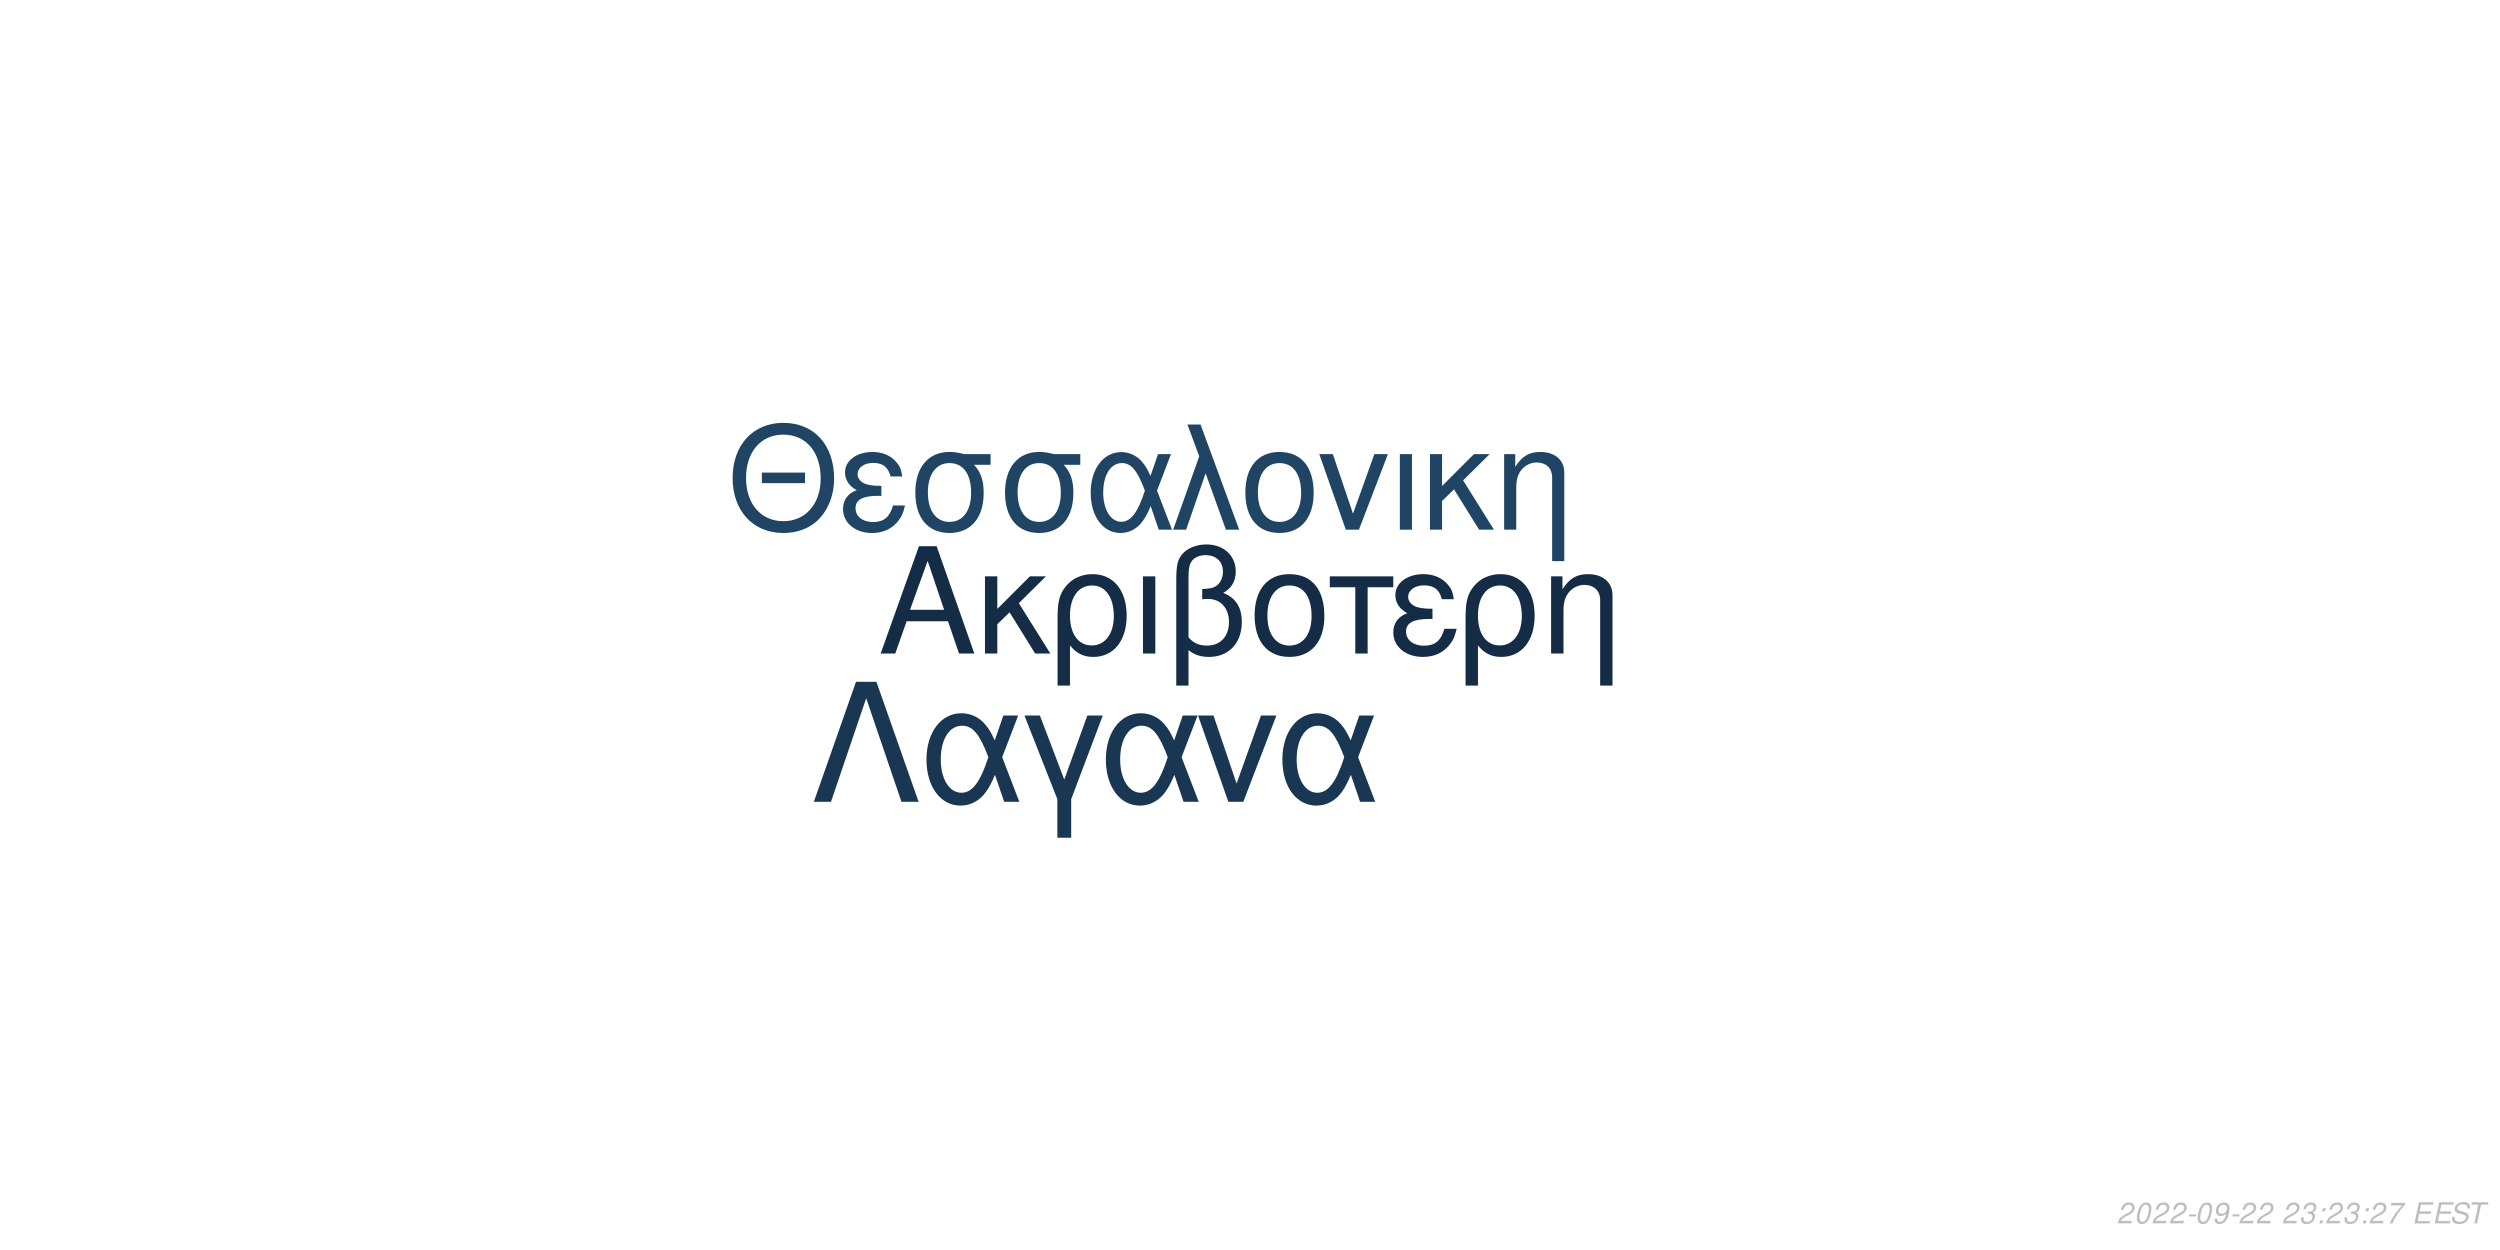
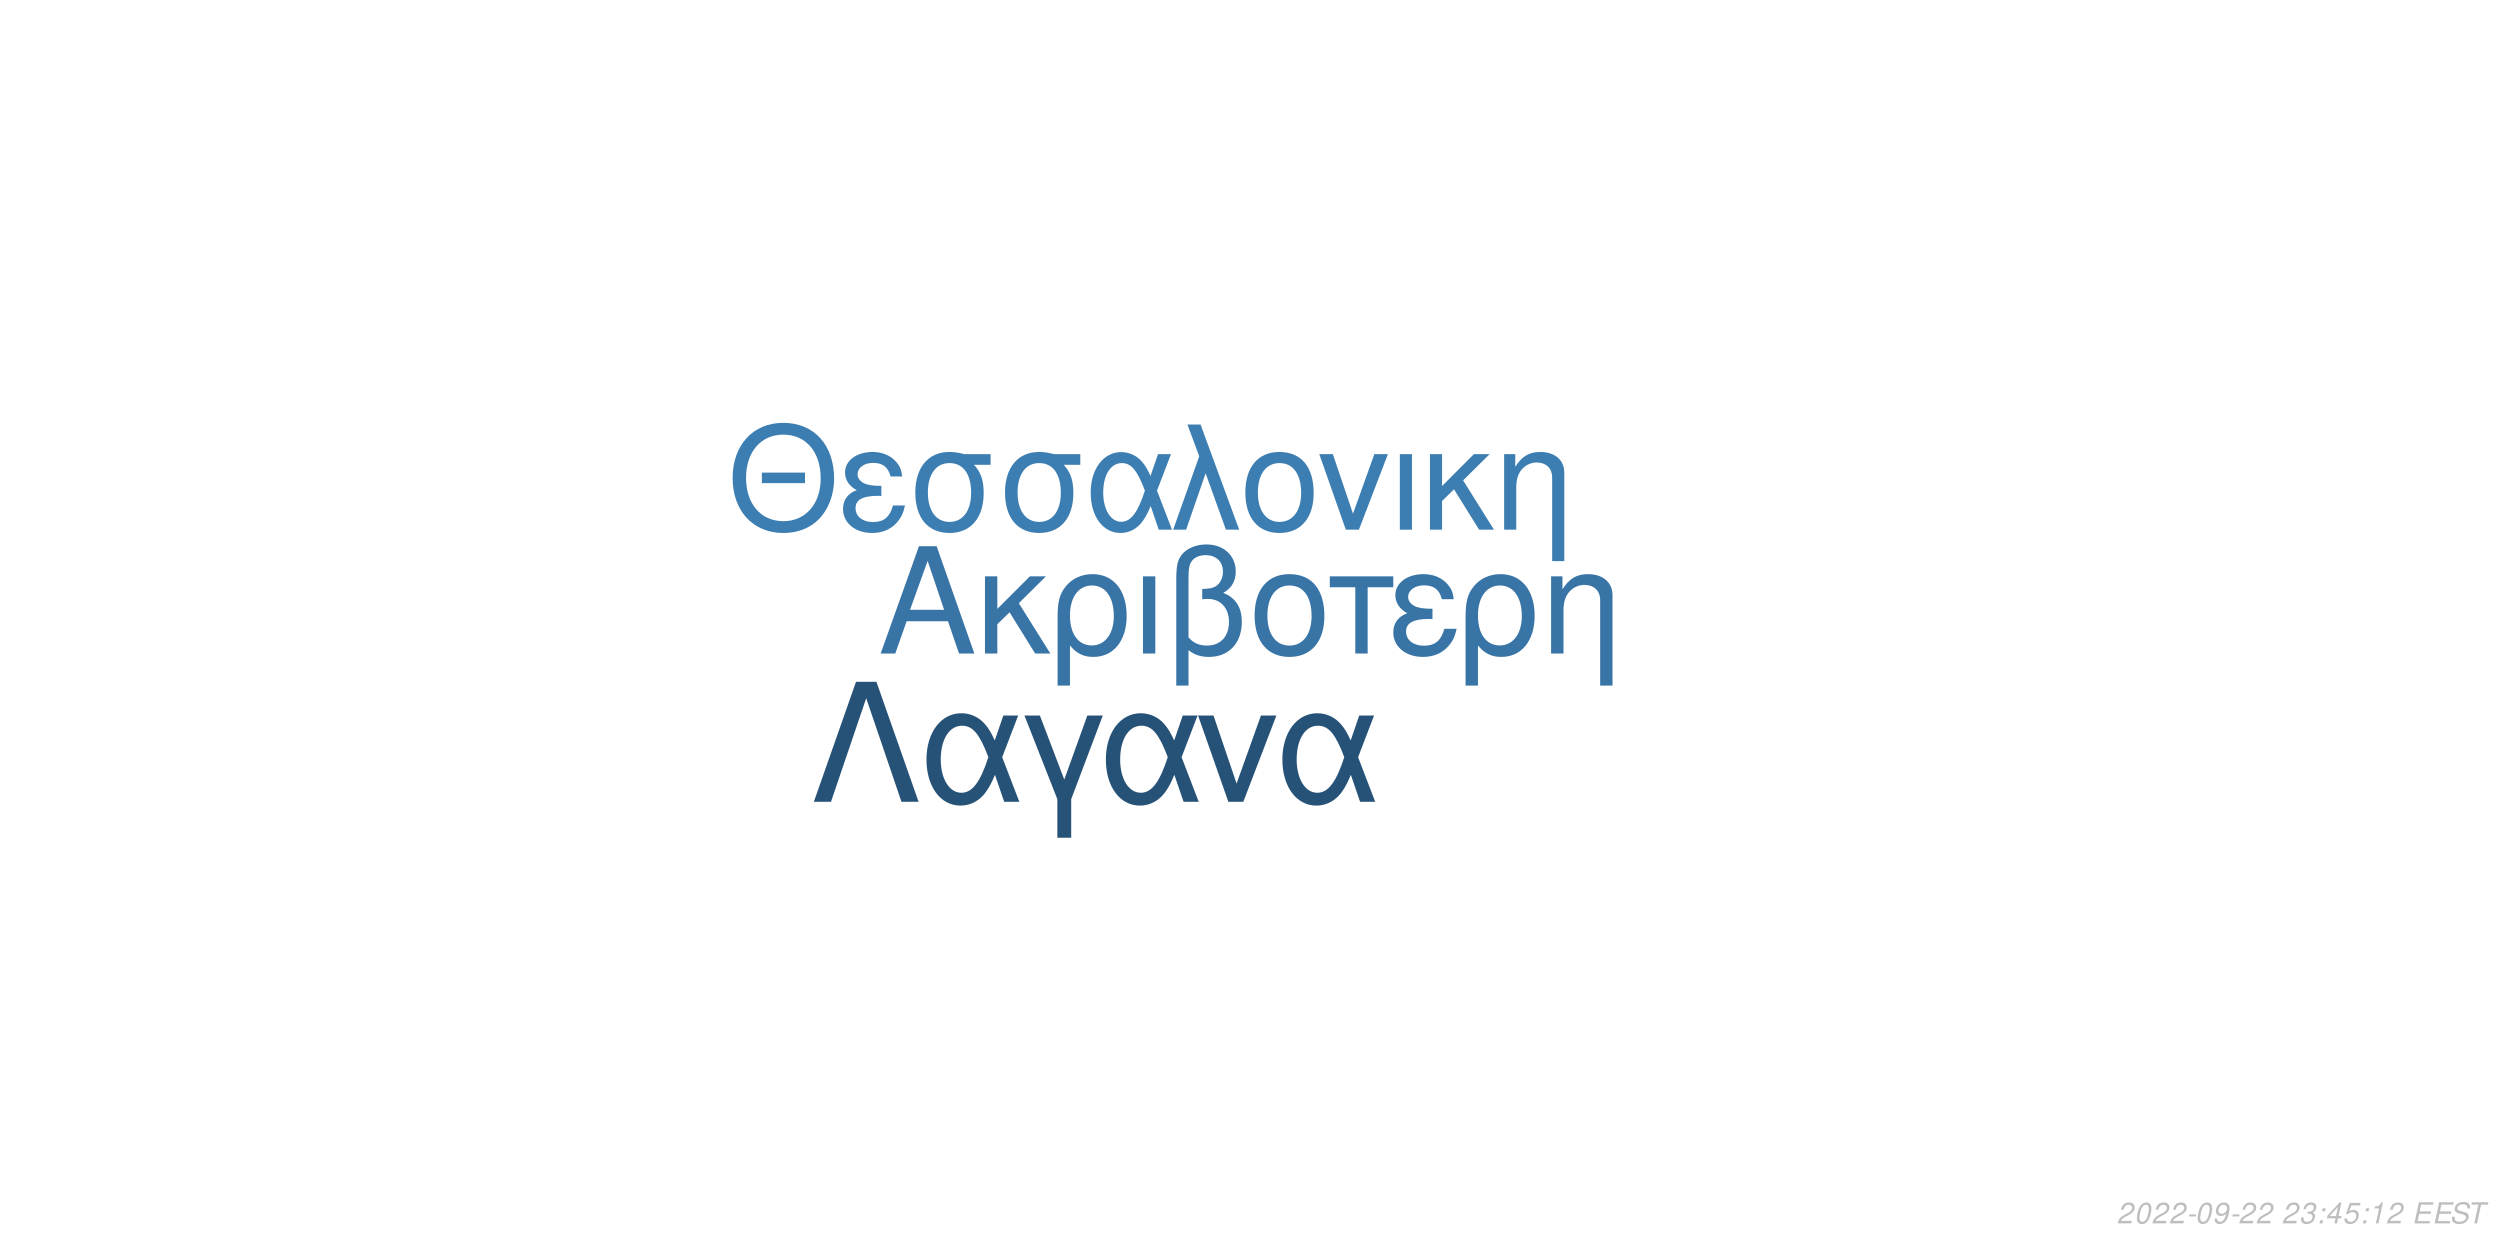
<svg xmlns="http://www.w3.org/2000/svg" xmlns:xlink="http://www.w3.org/1999/xlink" width="864pt" height="432pt" viewBox="0 0 864 432" version="1.1">
  <defs>
    <g>
      <symbol overflow="visible" id="glyph0-0">
        <path style="stroke:none;" d="" />
      </symbol>
      <symbol overflow="visible" id="glyph0-1">
        <path style="stroke:none;" d="M 24.125 -11.141 L 27.938 0 L 33.234 0 L 20.203 -37.094 L 14.094 -37.094 L 0.859 0 L 5.906 0 L 9.828 -11.141 Z M 22.797 -15.109 L 11 -15.109 L 17.094 -32.016 Z M 22.797 -15.109 " />
      </symbol>
      <symbol overflow="visible" id="glyph0-2">
        <path style="stroke:none;" d="M 7.172 -15.422 L 7.172 -26.672 L 2.906 -26.672 L 2.906 0 L 7.172 0 L 7.172 -10.125 L 11.406 -14.25 L 20.25 0 L 25.5 0 L 14.609 -17.406 L 23.969 -26.672 L 18.422 -26.672 Z M 7.172 -15.422 " />
      </symbol>
      <symbol overflow="visible" id="glyph0-3">
        <path style="stroke:none;" d="M 3 11.094 L 7.281 11.094 L 7.281 -2.797 C 9.516 -0.047 11.953 1.172 15.375 1.172 C 22.344 1.172 26.875 -4.422 26.875 -13.031 C 26.875 -21.891 22.297 -27.438 15.062 -27.438 C 11.297 -27.438 7.984 -25.906 5.797 -23.156 C 3.672 -20.516 3 -17.969 3 -12.359 Z M 14.906 -23.516 C 19.547 -23.516 22.438 -19.438 22.438 -12.922 C 22.438 -6.812 19.391 -2.797 14.812 -2.797 C 10.172 -2.797 7.281 -6.766 7.281 -13.125 C 7.281 -19.484 10.234 -23.516 14.906 -23.516 Z M 14.906 -23.516 " />
      </symbol>
      <symbol overflow="visible" id="glyph0-4">
        <path style="stroke:none;" d="M 3.516 0 L 7.781 0 L 7.781 -26.672 L 3.516 -26.672 Z M 3.516 0 " />
      </symbol>
      <symbol overflow="visible" id="glyph0-5">
        <path style="stroke:none;" d="M 4.016 11.094 L 8.25 11.094 L 8.25 -1.172 C 10.172 0.406 12.422 1.172 15.312 1.172 C 22.188 1.172 26.672 -3.609 26.672 -10.891 C 26.672 -15.984 24.578 -19.234 20.25 -20.969 C 23.109 -22.547 24.578 -25.031 24.578 -28.344 C 24.578 -33.844 20.406 -37.703 14.453 -37.703 C 10.938 -37.703 7.734 -36.391 6 -34.25 C 4.484 -32.422 4.016 -30.328 4.016 -25.391 Z M 8.25 -25.656 C 8.25 -29.359 8.5 -30.844 9.469 -32.062 C 10.375 -33.281 12.156 -34 14.094 -34 C 17.812 -34 20.156 -31.812 20.156 -28.297 C 20.156 -25.953 18.984 -23.812 17.297 -23.047 C 16.281 -22.547 15.469 -22.438 12.984 -22.297 L 12.984 -18.781 C 13.734 -18.828 14.344 -18.875 14.969 -18.875 C 19.344 -18.875 22.234 -15.719 22.234 -10.891 C 22.234 -5.906 19.281 -2.75 14.656 -2.75 C 11.953 -2.75 9.922 -3.609 8.25 -5.594 Z M 8.25 -25.656 " />
      </symbol>
      <symbol overflow="visible" id="glyph0-6">
        <path style="stroke:none;" d="M 14.094 -27.438 C 6.562 -27.438 2.094 -22.094 2.094 -13.125 C 2.094 -4.125 6.562 1.172 14.141 1.172 C 21.672 1.172 26.203 -4.172 26.203 -12.922 C 26.203 -22.188 21.828 -27.438 14.094 -27.438 Z M 14.141 -23.516 C 18.938 -23.516 21.781 -19.594 21.781 -12.984 C 21.781 -6.672 18.828 -2.75 14.141 -2.75 C 9.422 -2.75 6.516 -6.672 6.516 -13.125 C 6.516 -19.594 9.422 -23.516 14.141 -23.516 Z M 14.141 -23.516 " />
      </symbol>
      <symbol overflow="visible" id="glyph0-7">
        <path style="stroke:none;" d="M 7.891 0 L 12.156 0 L 12.156 -22.906 L 21.016 -22.906 L 21.016 -26.672 L -0.922 -26.672 L -0.922 -22.906 L 7.891 -22.906 Z M 7.891 0 " />
      </symbol>
      <symbol overflow="visible" id="glyph0-8">
        <path style="stroke:none;" d="M 14.562 -15.469 C 11.344 -15.469 9.562 -15.781 8.297 -16.438 C 6.922 -17.203 6.156 -18.328 6.156 -19.547 C 6.156 -21.891 8.453 -23.562 11.656 -23.562 C 15.062 -23.562 16.953 -22.094 17.812 -18.781 L 21.938 -18.781 C 21.578 -21.266 21.062 -22.5 19.797 -23.922 C 17.812 -26.203 14.906 -27.438 11.453 -27.438 C 5.797 -27.438 1.734 -24.375 1.734 -20.203 C 1.734 -17.609 3.156 -15.375 5.859 -13.938 C 2.797 -12.875 1.016 -10.484 1.016 -7.328 C 1.016 -2.391 5.297 1.172 11.25 1.172 C 14.969 1.172 17.906 -0.109 20.156 -2.641 C 21.578 -4.328 22.297 -5.797 22.906 -8.547 L 18.672 -8.547 C 17.5 -4.422 15.422 -2.703 11.609 -2.703 C 7.938 -2.703 5.438 -4.688 5.438 -7.578 C 5.438 -10.578 7.938 -11.953 13.484 -11.953 C 13.641 -11.953 14.094 -11.953 14.562 -11.906 Z M 14.562 -15.469 " />
      </symbol>
      <symbol overflow="visible" id="glyph0-9">
        <path style="stroke:none;" d="M 3.562 -26.672 L 3.562 0 L 7.844 0 L 7.844 -14.703 C 7.844 -17.906 8.5 -19.891 10.031 -21.531 C 11.406 -22.953 13.188 -23.719 15.062 -23.719 C 18.375 -23.719 20.516 -21.672 20.516 -18.469 L 20.516 11.094 L 24.781 11.094 L 24.781 -20.156 C 24.781 -24.578 21.469 -27.438 16.328 -27.438 C 12.359 -27.438 9.828 -25.906 7.484 -22.188 L 7.484 -26.672 Z M 3.562 -26.672 " />
      </symbol>
      <symbol overflow="visible" id="glyph1-0">
        <path style="stroke:none;" d="" />
      </symbol>
      <symbol overflow="visible" id="glyph1-1">
        <path style="stroke:none;" d="M 26.859 -19.734 L 11.953 -19.734 L 11.953 -16.094 L 26.859 -16.094 Z M 19.328 -36.922 C 8.922 -36.922 1.844 -29.25 1.844 -17.891 C 1.844 -6.484 8.875 1.141 19.391 1.141 C 23.812 1.141 27.703 -0.203 30.641 -2.688 C 34.578 -6.031 36.922 -11.656 36.922 -17.594 C 36.922 -29.297 30 -36.922 19.328 -36.922 Z M 19.328 -32.844 C 27.203 -32.844 32.281 -26.906 32.281 -17.688 C 32.281 -8.922 27.062 -2.938 19.391 -2.938 C 11.609 -2.938 6.484 -8.922 6.484 -17.891 C 6.484 -26.859 11.609 -32.844 19.328 -32.844 Z M 19.328 -32.844 " />
      </symbol>
      <symbol overflow="visible" id="glyph1-2">
        <path style="stroke:none;" d="M 14.25 -15.141 C 11.109 -15.141 9.375 -15.453 8.125 -16.094 C 6.781 -16.844 6.031 -17.938 6.031 -19.141 C 6.031 -21.422 8.266 -23.078 11.406 -23.078 C 14.75 -23.078 16.594 -21.625 17.438 -18.391 L 21.469 -18.391 C 21.125 -20.828 20.625 -22.031 19.391 -23.422 C 17.438 -25.656 14.594 -26.859 11.219 -26.859 C 5.688 -26.859 1.688 -23.875 1.688 -19.781 C 1.688 -17.234 3.094 -15.047 5.734 -13.656 C 2.734 -12.609 1 -10.266 1 -7.172 C 1 -2.344 5.188 1.141 11.016 1.141 C 14.656 1.141 17.547 -0.094 19.734 -2.594 C 21.125 -4.234 21.828 -5.688 22.422 -8.375 L 18.281 -8.375 C 17.141 -4.328 15.094 -2.641 11.359 -2.641 C 7.766 -2.641 5.328 -4.578 5.328 -7.422 C 5.328 -10.359 7.766 -11.703 13.203 -11.703 C 13.359 -11.703 13.797 -11.703 14.25 -11.656 Z M 14.25 -15.141 " />
      </symbol>
      <symbol overflow="visible" id="glyph1-3">
        <path style="stroke:none;" d="M 29 -26.109 L 19.938 -26.109 C 17.594 -26.703 16.438 -26.859 14.703 -26.859 C 7.469 -26.859 2.984 -21.469 2.984 -12.859 C 2.984 -4.031 7.375 1.141 14.797 1.141 C 22.172 1.141 26.609 -4.078 26.609 -12.656 C 26.609 -17.047 25.656 -19.828 23.266 -22.422 L 29 -22.422 Z M 14.797 -23.016 C 19.531 -23.016 22.266 -19.234 22.266 -12.75 C 22.266 -6.531 19.438 -2.688 14.797 -2.688 C 10.172 -2.688 7.328 -6.531 7.328 -12.859 C 7.328 -19.188 10.172 -23.016 14.797 -23.016 Z M 14.797 -23.016 " />
      </symbol>
      <symbol overflow="visible" id="glyph1-4">
        <path style="stroke:none;" d="M 29.344 -26.109 L 24.859 -26.109 L 22.266 -18.578 C 21.125 -21.031 20.484 -22.125 19.328 -23.469 C 17.547 -25.609 14.906 -26.812 12.156 -26.812 C 5.984 -26.812 1.594 -20.984 1.594 -12.812 C 1.594 -4.578 5.828 1.141 11.906 1.141 C 14.953 1.141 17.734 -0.344 19.625 -3.047 C 20.672 -4.531 21.281 -5.688 22.328 -8.172 L 25.109 0 L 29.703 0 L 24.516 -13.5 Z M 20.328 -13.5 C 17.891 -5.922 15.453 -2.734 12.156 -2.734 C 8.516 -2.734 5.922 -6.922 5.922 -12.812 C 5.922 -18.938 8.516 -23.016 12.359 -23.016 C 15.594 -23.016 17.688 -20.531 20.328 -13.5 Z M 20.328 -13.5 " />
      </symbol>
      <symbol overflow="visible" id="glyph1-5">
        <path style="stroke:none;" d="M 1.094 0 L 5.578 0 L 12.312 -19.484 L 19.328 0 L 23.922 0 L 10.562 -36.328 L 6.031 -36.328 L 10.109 -25.359 Z M 1.094 0 " />
      </symbol>
      <symbol overflow="visible" id="glyph1-6">
        <path style="stroke:none;" d="M 13.797 -26.859 C 6.422 -26.859 2.047 -21.625 2.047 -12.859 C 2.047 -4.031 6.422 1.141 13.859 1.141 C 21.234 1.141 25.656 -4.078 25.656 -12.656 C 25.656 -21.719 21.375 -26.859 13.797 -26.859 Z M 13.859 -23.016 C 18.531 -23.016 21.328 -19.188 21.328 -12.703 C 21.328 -6.531 18.438 -2.688 13.859 -2.688 C 9.219 -2.688 6.375 -6.531 6.375 -12.859 C 6.375 -19.188 9.219 -23.016 13.859 -23.016 Z M 13.859 -23.016 " />
      </symbol>
      <symbol overflow="visible" id="glyph1-7">
        <path style="stroke:none;" d="M 14.297 0 L 24.312 -26.109 L 19.625 -26.109 L 12.25 -5.531 L 5.281 -26.109 L 0.594 -26.109 L 9.766 0 Z M 14.297 0 " />
      </symbol>
      <symbol overflow="visible" id="glyph1-8">
        <path style="stroke:none;" d="M 3.438 0 L 7.625 0 L 7.625 -26.109 L 3.438 -26.109 Z M 3.438 0 " />
      </symbol>
      <symbol overflow="visible" id="glyph1-9">
        <path style="stroke:none;" d="M 7.031 -15.094 L 7.031 -26.109 L 2.844 -26.109 L 2.844 0 L 7.031 0 L 7.031 -9.922 L 11.156 -13.953 L 19.828 0 L 24.969 0 L 14.297 -17.047 L 23.469 -26.109 L 18.031 -26.109 Z M 7.031 -15.094 " />
      </symbol>
      <symbol overflow="visible" id="glyph1-10">
        <path style="stroke:none;" d="M 3.484 -26.109 L 3.484 0 L 7.672 0 L 7.672 -14.406 C 7.672 -17.547 8.328 -19.484 9.812 -21.078 C 11.156 -22.469 12.906 -23.219 14.75 -23.219 C 17.984 -23.219 20.078 -21.234 20.078 -18.094 L 20.078 10.859 L 24.266 10.859 L 24.266 -19.734 C 24.266 -24.062 21.031 -26.859 16 -26.859 C 12.109 -26.859 9.609 -25.359 7.328 -21.719 L 7.328 -26.109 Z M 3.484 -26.109 " />
      </symbol>
      <symbol overflow="visible" id="glyph2-0">
        <path style="stroke:none;" d="" />
      </symbol>
      <symbol overflow="visible" id="glyph2-1">
        <path style="stroke:none;" d="M 22.531 -41.484 L 15.484 -41.484 L 0.906 0 L 6.828 0 L 19 -35.797 L 31.188 0 L 37.109 0 Z M 22.531 -41.484 " />
      </symbol>
      <symbol overflow="visible" id="glyph2-2">
        <path style="stroke:none;" d="M 33.516 -29.812 L 28.391 -29.812 L 25.438 -21.219 C 24.125 -24.016 23.391 -25.266 22.078 -26.797 C 20.031 -29.25 17.016 -30.609 13.891 -30.609 C 6.828 -30.609 1.828 -23.953 1.828 -14.625 C 1.828 -5.234 6.656 1.312 13.594 1.312 C 17.078 1.312 20.266 -0.391 22.422 -3.469 C 23.609 -5.172 24.297 -6.484 25.5 -9.328 L 28.688 0 L 33.922 0 L 28 -15.422 Z M 23.219 -15.422 C 20.422 -6.766 17.641 -3.125 13.891 -3.125 C 9.734 -3.125 6.766 -7.906 6.766 -14.625 C 6.766 -21.625 9.734 -26.297 14.109 -26.297 C 17.812 -26.297 20.203 -23.453 23.219 -15.422 Z M 23.219 -15.422 " />
      </symbol>
      <symbol overflow="visible" id="glyph2-3">
        <path style="stroke:none;" d="M 12.062 12.406 L 16.844 12.406 L 16.844 -0.906 L 27.766 -29.812 L 22.422 -29.812 L 14.453 -7.688 L 6.031 -29.812 L 0.688 -29.812 L 12.062 -0.906 Z M 12.062 12.406 " />
      </symbol>
      <symbol overflow="visible" id="glyph2-4">
        <path style="stroke:none;" d="M 16.328 0 L 27.766 -29.812 L 22.422 -29.812 L 14 -6.312 L 6.031 -29.812 L 0.688 -29.812 L 11.156 0 Z M 16.328 0 " />
      </symbol>
      <symbol overflow="visible" id="glyph3-0">
        <path style="stroke:none;" d="" />
      </symbol>
      <symbol overflow="visible" id="glyph3-1">
        <path style="stroke:none;" d="M 5.234 -0.875 L 1.469 -0.875 C 1.641 -1.375 2.203 -1.891 3.109 -2.344 L 4.234 -2.938 C 5.562 -3.625 6.219 -4.469 6.219 -5.484 C 6.219 -5.938 6.062 -6.359 5.797 -6.656 C 5.469 -7.047 4.984 -7.234 4.312 -7.234 C 2.766 -7.234 1.891 -6.453 1.484 -4.734 L 2.375 -4.734 C 2.484 -5.188 2.609 -5.484 2.797 -5.75 C 3.094 -6.203 3.609 -6.453 4.188 -6.453 C 4.891 -6.453 5.344 -6.031 5.344 -5.375 C 5.344 -4.703 4.859 -4.094 4.016 -3.656 L 2.984 -3.125 C 1.234 -2.188 0.797 -1.656 0.344 -0.016 L 5.047 -0.016 Z M 5.234 -0.875 " />
      </symbol>
      <symbol overflow="visible" id="glyph3-2">
        <path style="stroke:none;" d="M 4.203 -7.234 C 3.375 -7.234 2.688 -6.812 2.125 -5.984 C 1.484 -5.047 0.984 -3.188 0.984 -1.734 C 0.984 -1.109 1.172 -0.562 1.484 -0.266 C 1.797 0.047 2.281 0.234 2.766 0.234 C 3.625 0.234 4.281 -0.156 4.859 -1.016 C 5.516 -1.953 6 -3.797 6 -5.266 C 6 -6.5 5.328 -7.234 4.203 -7.234 Z M 4.094 -6.453 C 4.734 -6.453 5.125 -5.984 5.125 -5.156 C 5.125 -4.203 4.781 -2.625 4.406 -1.812 C 3.984 -0.938 3.516 -0.547 2.875 -0.547 C 2.25 -0.547 1.875 -1.031 1.875 -1.828 C 1.875 -2.797 2.203 -4.344 2.594 -5.203 C 2.984 -6.047 3.453 -6.453 4.094 -6.453 Z M 4.094 -6.453 " />
      </symbol>
      <symbol overflow="visible" id="glyph3-3">
        <path style="stroke:none;" d="M 3.516 -3.125 L 1.125 -3.125 L 0.969 -2.406 L 3.359 -2.406 Z M 3.516 -3.125 " />
      </symbol>
      <symbol overflow="visible" id="glyph3-4">
        <path style="stroke:none;" d="M 0.844 -1.656 C 0.844 -1.547 0.844 -1.438 0.844 -1.375 C 0.844 -0.406 1.531 0.234 2.578 0.234 C 3.203 0.234 3.766 0.016 4.297 -0.438 C 4.938 -1 5.312 -1.656 5.594 -2.719 C 5.844 -3.672 6.016 -4.766 6.016 -5.375 C 6.016 -5.844 5.844 -6.328 5.547 -6.656 C 5.203 -7.031 4.703 -7.234 4.062 -7.234 C 2.516 -7.234 1.297 -5.938 1.297 -4.266 C 1.297 -3.203 1.984 -2.547 3.047 -2.547 C 3.484 -2.547 3.953 -2.672 4.281 -2.891 C 4.406 -2.984 4.547 -3.078 4.828 -3.344 C 4.438 -1.484 3.703 -0.547 2.703 -0.547 C 2.109 -0.547 1.719 -0.938 1.719 -1.547 L 1.719 -1.656 Z M 3.953 -6.453 C 4.625 -6.453 5.141 -5.953 5.141 -5.281 C 5.141 -4.188 4.312 -3.312 3.297 -3.312 C 2.594 -3.312 2.172 -3.734 2.172 -4.453 C 2.172 -5.562 2.984 -6.453 3.953 -6.453 Z M 3.953 -6.453 " />
      </symbol>
      <symbol overflow="visible" id="glyph3-5">
        <path style="stroke:none;" d="" />
      </symbol>
      <symbol overflow="visible" id="glyph3-6">
        <path style="stroke:none;" d="M 2.922 -3.312 C 3.125 -3.344 3.234 -3.344 3.375 -3.344 C 4.203 -3.344 4.688 -3 4.688 -2.406 C 4.688 -1.312 3.906 -0.547 2.781 -0.547 C 2.047 -0.547 1.594 -0.938 1.594 -1.562 C 1.594 -1.719 1.609 -1.844 1.656 -2.094 L 0.766 -2.094 C 0.734 -1.797 0.719 -1.641 0.719 -1.469 C 0.719 -0.375 1.406 0.234 2.641 0.234 C 3.547 0.234 4.297 -0.078 4.812 -0.656 C 5.266 -1.156 5.562 -1.875 5.562 -2.547 C 5.562 -3.125 5.344 -3.453 4.797 -3.734 C 5.641 -4.234 6.016 -4.844 6.016 -5.734 C 6.016 -6.656 5.312 -7.234 4.203 -7.234 C 3.375 -7.234 2.672 -6.938 2.188 -6.375 C 1.891 -6.031 1.703 -5.641 1.516 -4.906 L 2.391 -4.906 C 2.5 -5.359 2.594 -5.594 2.734 -5.812 C 3.047 -6.234 3.516 -6.453 4.078 -6.453 C 4.734 -6.453 5.141 -6.125 5.141 -5.578 C 5.141 -5.188 5.016 -4.797 4.797 -4.547 C 4.516 -4.234 4 -4.062 3.266 -4.062 L 3.078 -4.062 Z M 2.922 -3.312 " />
      </symbol>
      <symbol overflow="visible" id="glyph3-7">
        <path style="stroke:none;" d="M 2.359 -1.031 L 1.312 -1.031 L 1.094 0 L 2.141 0 Z M 3.266 -5.234 L 2.219 -5.234 L 2 -4.203 L 3.047 -4.203 Z M 3.266 -5.234 " />
      </symbol>
      <symbol overflow="visible" id="glyph3-8">
-         <path style="stroke:none;" d="M 6.703 -7.094 L 1.953 -7.094 L 1.766 -6.219 L 5.594 -6.219 C 3.344 -3.688 2.266 -2.109 1.375 0 L 2.344 0 C 3.031 -1.906 4.828 -4.594 6.547 -6.281 Z M 6.703 -7.094 " />
+         <path style="stroke:none;" d="M 3.625 -1.75 L 3.266 0 L 4.141 0 L 4.516 -1.75 L 5.562 -1.75 L 5.734 -2.531 L 4.688 -2.531 L 5.688 -7.234 L 5.016 -7.234 L 0.844 -2.672 L 0.641 -1.75 Z M 3.797 -2.531 L 1.594 -2.531 L 4.469 -5.703 Z M 3.797 -2.531 " />
      </symbol>
      <symbol overflow="visible" id="glyph3-9">
+         <path style="stroke:none;" d="M 6.297 -7.094 L 2.594 -7.094 L 1.234 -3.234 L 2.047 -3.234 C 2.656 -3.766 2.938 -3.906 3.531 -3.906 C 4.328 -3.906 4.797 -3.453 4.797 -2.688 C 4.797 -1.438 3.969 -0.547 2.828 -0.547 C 2.031 -0.547 1.609 -0.938 1.578 -1.734 L 0.703 -1.734 L 0.703 -1.516 C 0.703 -0.938 0.844 -0.547 1.188 -0.266 C 1.562 0.062 2.078 0.234 2.703 0.234 C 3.656 0.234 4.391 -0.156 4.984 -0.922 C 5.422 -1.5 5.672 -2.234 5.672 -2.953 C 5.672 -4 4.938 -4.672 3.812 -4.672 C 3.328 -4.672 2.906 -4.547 2.406 -4.234 L 3.109 -6.219 L 6.109 -6.219 Z M 6.297 -7.094 " />
+       </symbol>
+       <symbol overflow="visible" id="glyph3-10">
+         <path style="stroke:none;" d="M 3.703 -5.188 L 2.594 0 L 3.469 0 L 5.016 -7.234 L 4.438 -7.234 C 3.906 -6.156 3.688 -6.016 2.234 -5.812 L 2.109 -5.188 Z M 3.703 -5.188 " />
+       </symbol>
+       <symbol overflow="visible" id="glyph3-11">
        <path style="stroke:none;" d="M 2.547 -3.312 L 6.5 -3.312 L 6.688 -4.141 L 2.719 -4.141 L 3.219 -6.469 L 7.344 -6.469 L 7.516 -7.297 L 2.453 -7.297 L 0.906 0 L 6.125 0 L 6.297 -0.812 L 2.016 -0.812 Z M 2.547 -3.312 " />
      </symbol>
-       <symbol overflow="visible" id="glyph3-10">
+       <symbol overflow="visible" id="glyph3-12">
        <path style="stroke:none;" d="M 7.062 -5.156 C 7.125 -5.438 7.141 -5.562 7.141 -5.703 C 7.141 -6.156 6.938 -6.594 6.594 -6.891 C 6.188 -7.25 5.656 -7.406 4.875 -7.406 C 3.844 -7.406 3.047 -7.125 2.5 -6.562 C 2.094 -6.141 1.781 -5.438 1.781 -4.922 C 1.781 -4.297 2.219 -3.766 2.891 -3.562 L 4.594 -3.094 C 5.406 -2.859 5.734 -2.578 5.734 -2.094 C 5.734 -1.781 5.547 -1.406 5.266 -1.141 C 4.844 -0.766 4.266 -0.578 3.453 -0.578 C 2.328 -0.578 1.812 -0.984 1.812 -1.906 C 1.812 -2.047 1.812 -2.125 1.844 -2.312 L 0.984 -2.312 C 0.906 -2.062 0.891 -1.906 0.891 -1.688 C 0.891 -0.484 1.797 0.234 3.297 0.234 C 4.359 0.234 5.234 -0.062 5.812 -0.609 C 6.344 -1.078 6.688 -1.797 6.688 -2.375 C 6.688 -2.641 6.609 -2.906 6.453 -3.156 C 6.234 -3.5 5.938 -3.703 5.469 -3.828 L 3.75 -4.312 C 2.984 -4.547 2.734 -4.734 2.734 -5.188 C 2.734 -5.547 2.875 -5.844 3.188 -6.109 C 3.547 -6.438 4.031 -6.594 4.703 -6.594 C 5.266 -6.594 5.688 -6.484 5.906 -6.297 C 6.094 -6.125 6.219 -5.797 6.219 -5.516 C 6.219 -5.422 6.203 -5.344 6.188 -5.156 Z M 7.062 -5.156 " />
      </symbol>
-       <symbol overflow="visible" id="glyph3-11">
+       <symbol overflow="visible" id="glyph3-13">
        <path style="stroke:none;" d="M 4.938 -6.469 L 7.312 -6.469 L 7.484 -7.297 L 1.75 -7.297 L 1.578 -6.469 L 3.984 -6.469 L 2.609 0 L 3.547 0 Z M 4.938 -6.469 " />
      </symbol>
    </g>
  </defs>
  <g id="surface1">
    <rect x="0" y="0" width="864" height="432" style="fill:rgb(100%,100%,100%);fill-opacity:1;stroke:none;" />
-     <g style="fill:rgb(7.843%,17.255%,27.059%);fill-opacity:1;">
+     <g style="fill:rgb(21.961%,45.49%,65.098%);fill-opacity:1;">
      <use xlink:href="#glyph0-1" x="303.5" y="225.861" />
      <use xlink:href="#glyph0-2" x="337.5" y="225.861" />
      <use xlink:href="#glyph0-3" x="362.5" y="225.861" />
      <use xlink:href="#glyph0-4" x="391.5" y="225.861" />
      <use xlink:href="#glyph0-5" x="402.5" y="225.861" />
      <use xlink:href="#glyph0-6" x="431.5" y="225.861" />
      <use xlink:href="#glyph0-7" x="460.5" y="225.861" />
      <use xlink:href="#glyph0-8" x="480.5" y="225.861" />
      <use xlink:href="#glyph0-3" x="503.5" y="225.861" />
      <use xlink:href="#glyph0-9" x="532.5" y="225.861" />
    </g>
-     <g style="fill:rgb(12.549%,26.667%,39.216%);fill-opacity:1;">
+     <g style="fill:rgb(23.922%,49.412%,69.804%);fill-opacity:1;">
      <use xlink:href="#glyph1-1" x="251.348" y="183.058" />
      <use xlink:href="#glyph1-2" x="290.348" y="183.058" />
      <use xlink:href="#glyph1-3" x="313.348" y="183.058" />
      <use xlink:href="#glyph1-3" x="344.348" y="183.058" />
      <use xlink:href="#glyph1-4" x="375.348" y="183.058" />
      <use xlink:href="#glyph1-5" x="404.348" y="183.058" />
      <use xlink:href="#glyph1-6" x="428.348" y="183.058" />
      <use xlink:href="#glyph1-7" x="455.348" y="183.058" />
      <use xlink:href="#glyph1-8" x="480.348" y="183.058" />
      <use xlink:href="#glyph1-9" x="491.348" y="183.058" />
      <use xlink:href="#glyph1-10" x="516.348" y="183.058" />
    </g>
-     <g style="fill:rgb(9.804%,21.176%,32.157%);fill-opacity:1;">
+     <g style="fill:rgb(15.294%,32.157%,46.667%);fill-opacity:1;">
      <use xlink:href="#glyph2-1" x="280.359" y="277.105" />
      <use xlink:href="#glyph2-2" x="318.359" y="277.105" />
      <use xlink:href="#glyph2-3" x="353.359" y="277.105" />
      <use xlink:href="#glyph2-2" x="380.359" y="277.105" />
      <use xlink:href="#glyph2-4" x="413.359" y="277.105" />
      <use xlink:href="#glyph2-2" x="441.359" y="277.105" />
    </g>
    <g style="fill:rgb(74.51%,74.51%,74.51%);fill-opacity:1;">
      <use xlink:href="#glyph3-1" x="731.52" y="422.81" />
      <use xlink:href="#glyph3-2" x="737.52" y="422.81" />
      <use xlink:href="#glyph3-1" x="743.52" y="422.81" />
      <use xlink:href="#glyph3-1" x="749.52" y="422.81" />
      <use xlink:href="#glyph3-3" x="755.52" y="422.81" />
      <use xlink:href="#glyph3-2" x="758.52" y="422.81" />
      <use xlink:href="#glyph3-4" x="764.52" y="422.81" />
      <use xlink:href="#glyph3-3" x="770.52" y="422.81" />
      <use xlink:href="#glyph3-1" x="773.52" y="422.81" />
      <use xlink:href="#glyph3-1" x="779.52" y="422.81" />
      <use xlink:href="#glyph3-5" x="785.52" y="422.81" />
      <use xlink:href="#glyph3-1" x="788.52" y="422.81" />
      <use xlink:href="#glyph3-6" x="794.52" y="422.81" />
      <use xlink:href="#glyph3-7" x="800.52" y="422.81" />
-       <use xlink:href="#glyph3-1" x="803.52" y="422.81" />
-       <use xlink:href="#glyph3-6" x="809.52" y="422.81" />
+       <use xlink:href="#glyph3-8" x="803.52" y="422.81" />
+       <use xlink:href="#glyph3-9" x="809.52" y="422.81" />
      <use xlink:href="#glyph3-7" x="815.52" y="422.81" />
-       <use xlink:href="#glyph3-1" x="818.52" y="422.81" />
-       <use xlink:href="#glyph3-8" x="824.52" y="422.81" />
+       <use xlink:href="#glyph3-10" x="818.52" y="422.81" />
+       <use xlink:href="#glyph3-1" x="824.52" y="422.81" />
      <use xlink:href="#glyph3-5" x="830.52" y="422.81" />
-       <use xlink:href="#glyph3-9" x="833.52" y="422.81" />
-       <use xlink:href="#glyph3-9" x="840.52" y="422.81" />
-       <use xlink:href="#glyph3-10" x="846.52" y="422.81" />
-       <use xlink:href="#glyph3-11" x="852.52" y="422.81" />
+       <use xlink:href="#glyph3-11" x="833.52" y="422.81" />
+       <use xlink:href="#glyph3-11" x="840.52" y="422.81" />
+       <use xlink:href="#glyph3-12" x="846.52" y="422.81" />
+       <use xlink:href="#glyph3-13" x="852.52" y="422.81" />
    </g>
  </g>
</svg>
